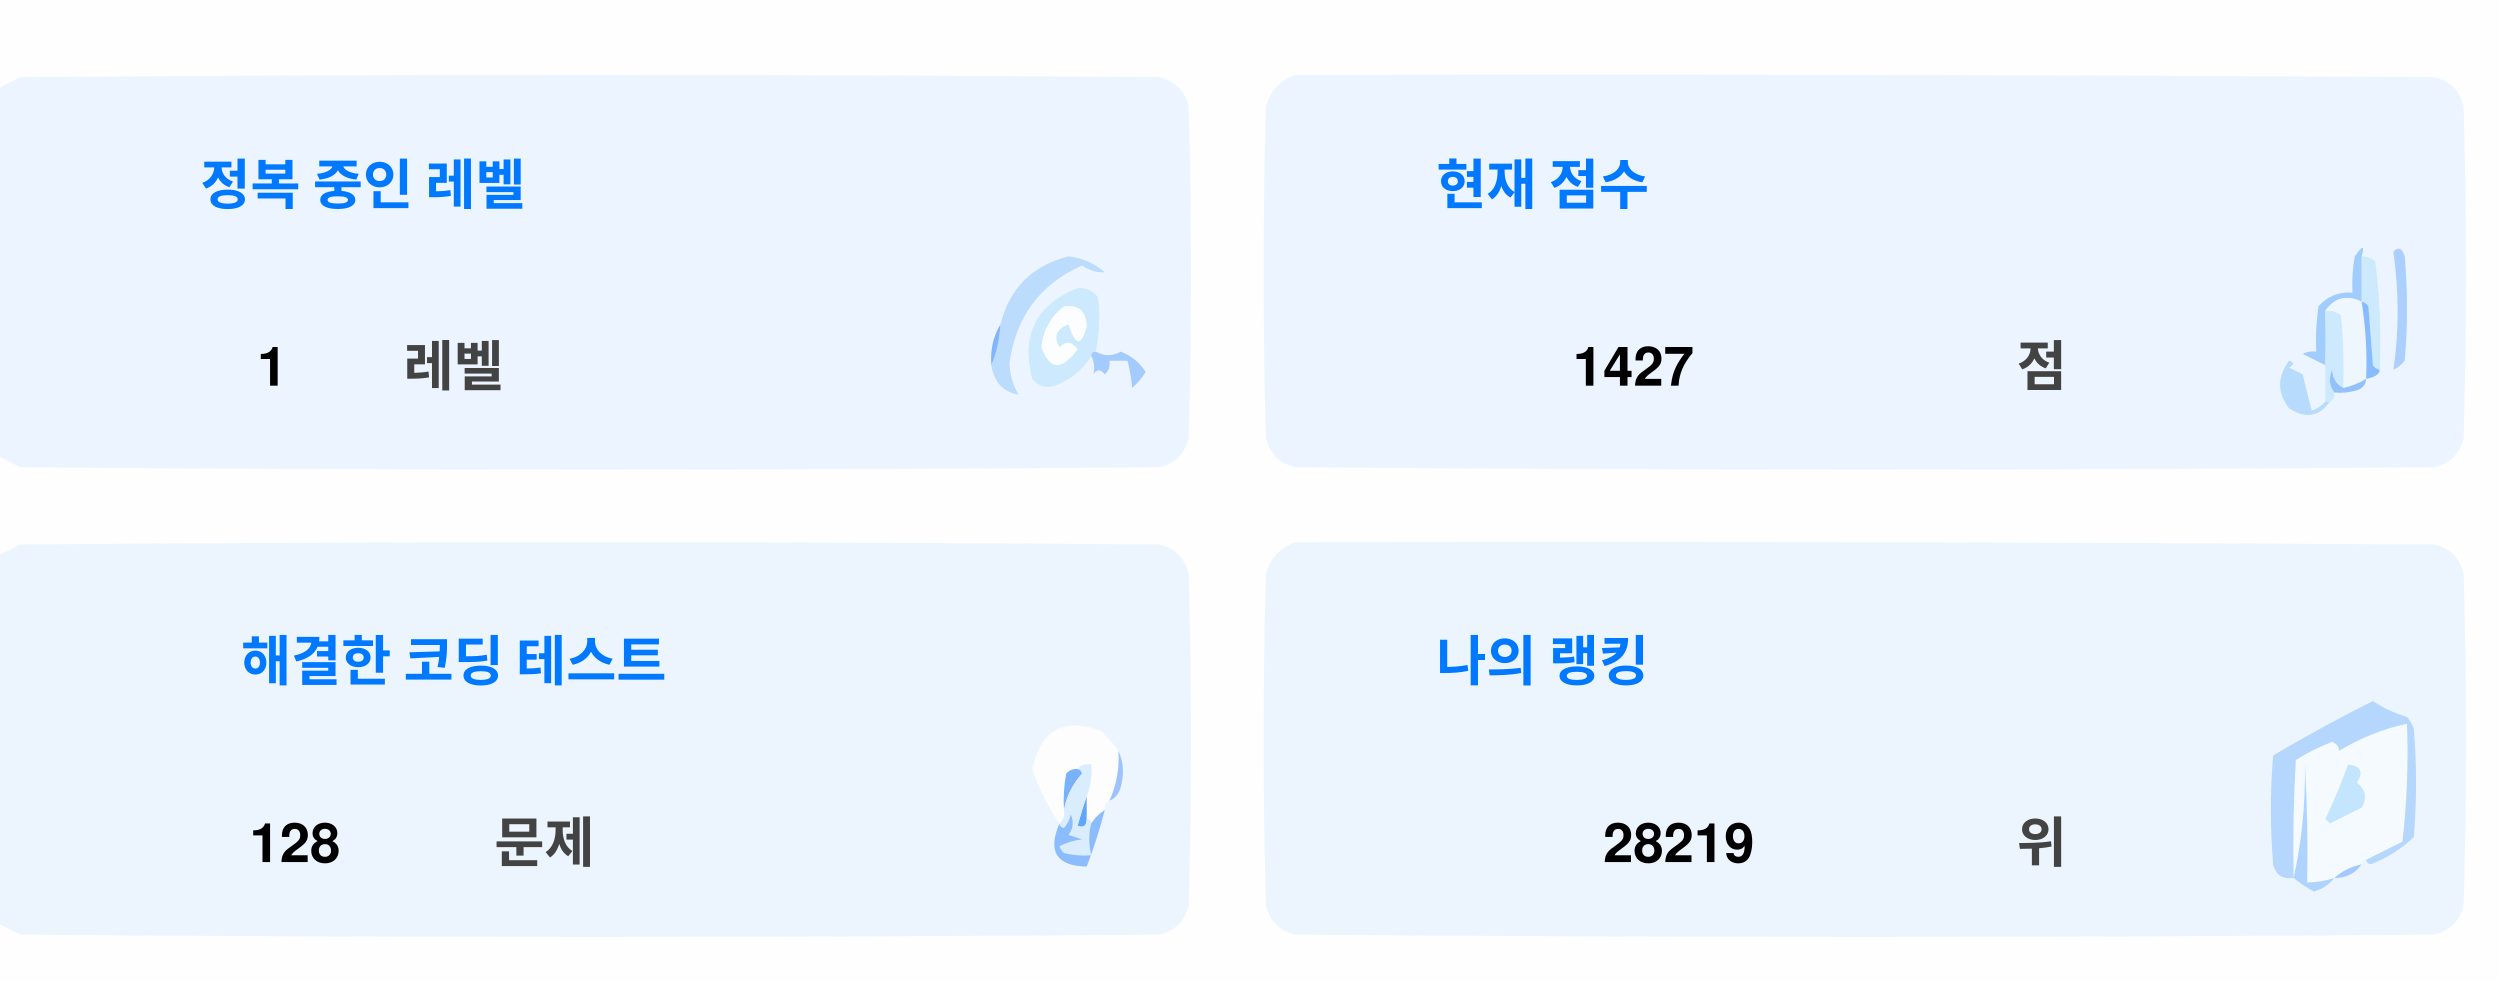
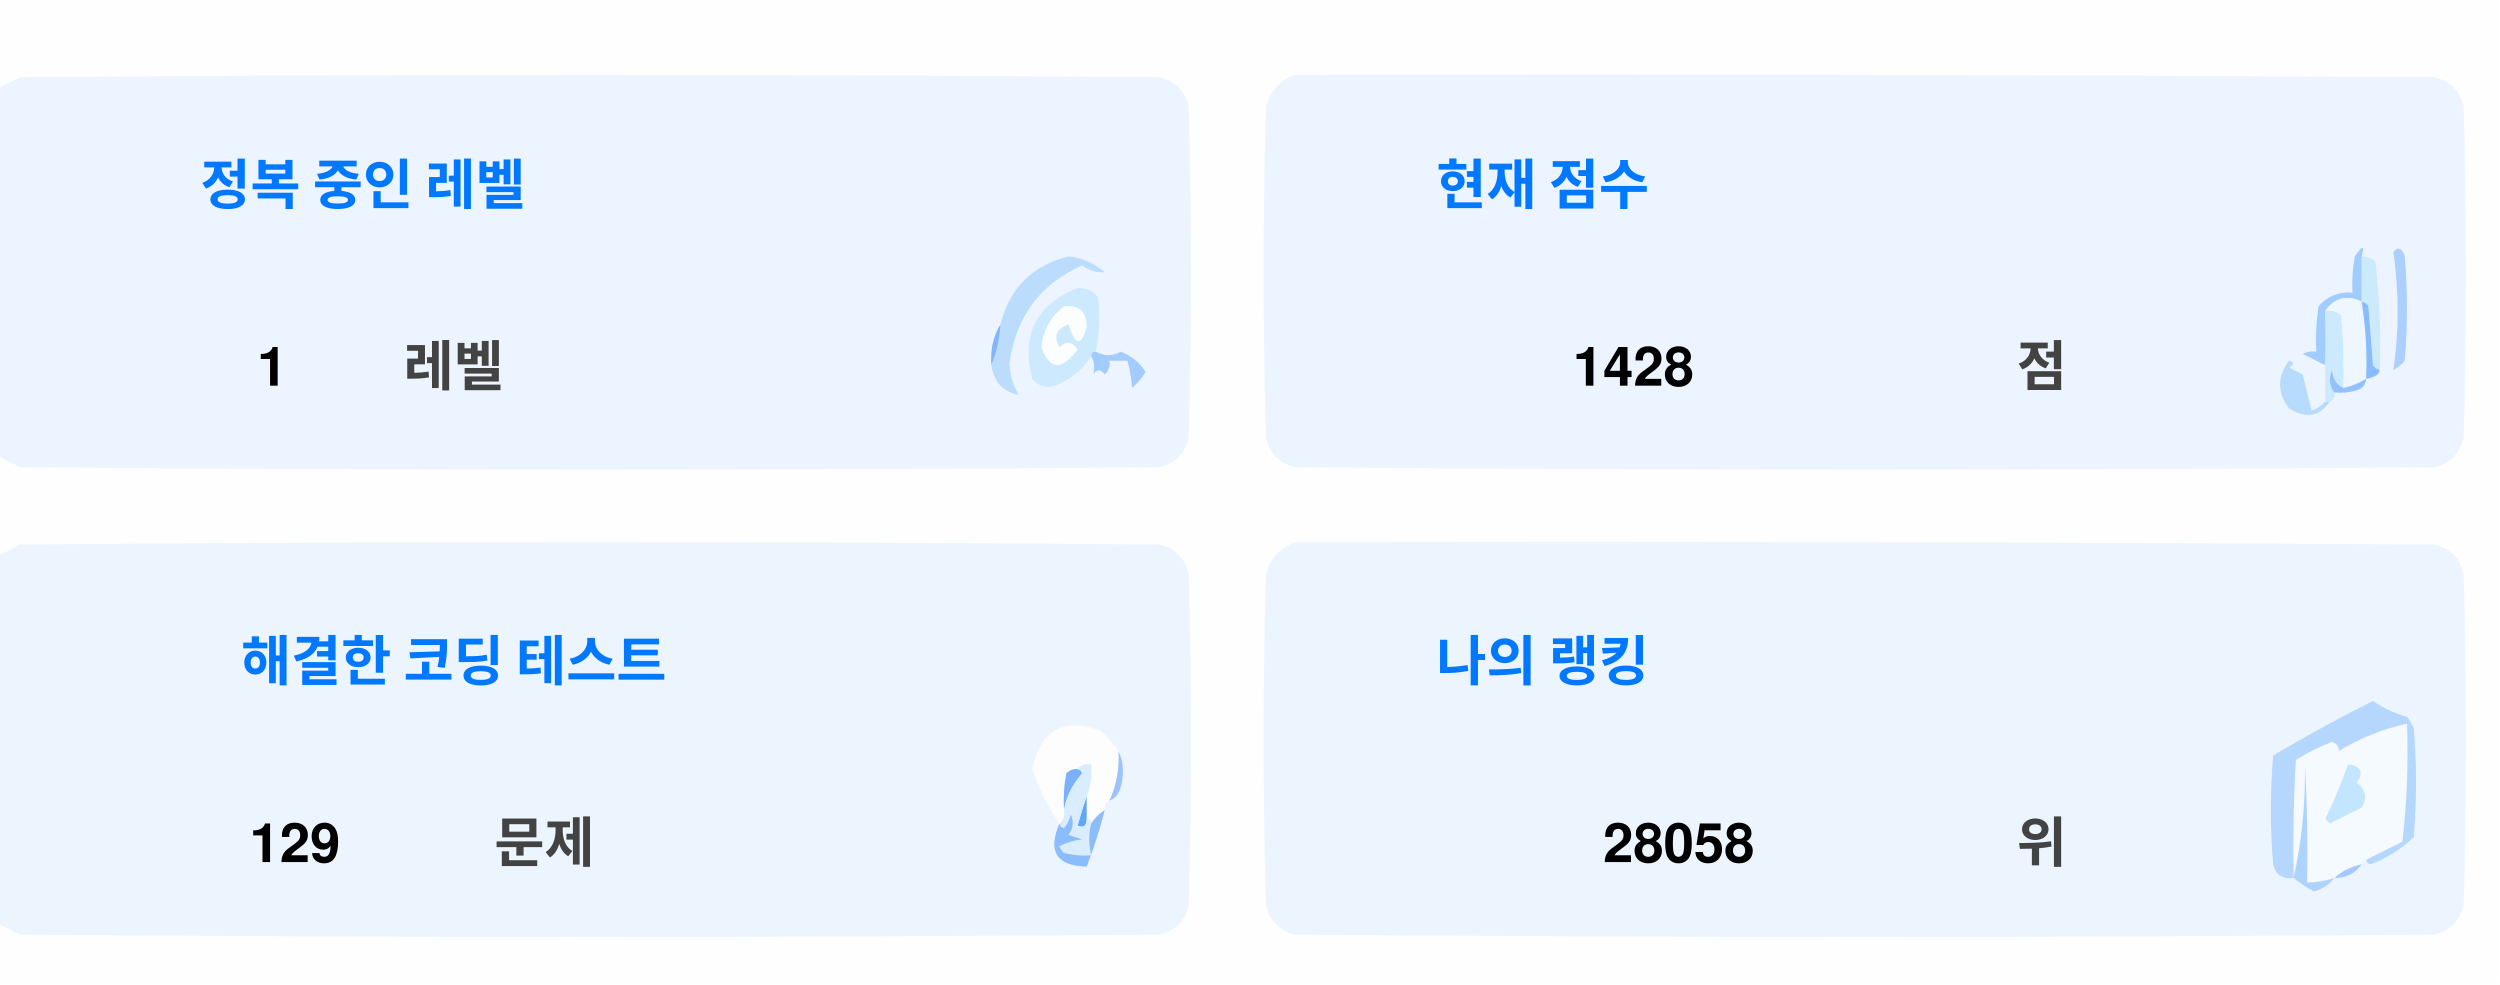
<svg xmlns="http://www.w3.org/2000/svg" version="1.1" width="551px" height="217px" style="shape-rendering:geometricPrecision; text-rendering:geometricPrecision; image-rendering:optimizeQuality; fill-rule:evenodd; clip-rule:evenodd">
  <style>.title {fill: #434343;font-size: 1rem;line-height: 1.5rem;font-weight: bold;font-family: -apple-system, BlinkMacSystemFont, Segoe UI, Helvetica, Arial, sans-serif, Apple Color Emoji, Segoe UI Emoji;}.desc {fill: #434343;font-size: 2.5rem;font-weight: bold;line-height: 1.5rem;font-family: -apple-system, BlinkMacSystemFont, Segoe UI, Helvetica, Arial, sans-serif, Apple Color Emoji, Segoe UI Emoji;}.desc-2 {fill: #434343;font-size: 1rem;font-weight: bold;line-height: 1.5rem;font-family: -apple-system, BlinkMacSystemFont, Segoe UI, Helvetica, Arial, sans-serif, Apple Color Emoji, Segoe UI Emoji;}.text, .desc {animation: twinkling 4s ease-in-out infinite;}@keyframes twinkling {40% { opacity: 1; }50% { opacity: 0.5; }60% { opacity: 1; }70% { opacity: 0.5; }80% { opacity: 1; }}</style>
  <g>
    <path style="opacity:1" fill="#fefefe" d="M -0.5,-0.5 C 183.167,-0.5 366.833,-0.5 550.5,-0.5C 550.5,71.833 550.5,144.167 550.5,216.5C 366.833,216.5 183.167,216.5 -0.5,216.5C -0.5,212.167 -0.5,207.833 -0.5,203.5C 1.14,204.32 2.807,205.153 4.5,206C 88.167,206.667 171.833,206.667 255.5,206C 259,205.167 261.167,203 262,199.5C 262.667,175.167 262.667,150.833 262,126.5C 261.167,123 259,120.833 255.5,120C 171.833,119.333 88.167,119.333 4.5,120C 2.807,120.847 1.14,121.68 -0.5,122.5C -0.5,115.167 -0.5,107.833 -0.5,100.5C 1.14,101.32 2.807,102.153 4.5,103C 88.167,103.667 171.833,103.667 255.5,103C 259,102.167 261.167,100 262,96.5C 262.667,72.167 262.667,47.833 262,23.5C 261.167,20 259,17.833 255.5,17C 171.833,16.333 88.167,16.333 4.5,17C 2.807,17.847 1.14,18.68 -0.5,19.5C -0.5,12.833 -0.5,6.167 -0.5,-0.5 Z" />
  </g>
  <g>
    <path style="opacity:1" fill="#ecf5ff" d="M -0.5,100.5 C -0.5,73.5 -0.5,46.5 -0.5,19.5C 1.14,18.68 2.807,17.847 4.5,17C 88.167,16.333 171.833,16.333 255.5,17C 259,17.833 261.167,20 262,23.5C 262.667,47.833 262.667,72.167 262,96.5C 261.167,100 259,102.167 255.5,103C 171.833,103.667 88.167,103.667 4.5,103C 2.807,102.153 1.14,101.32 -0.5,100.5 Z" />
  </g>
  <g>
    <path style="opacity:1" fill="#ecf5ff" d="M 285.5,16.5 C 369.167,16.333 452.834,16.5 536.5,17C 540,17.833 542.167,20 543,23.5C 543.667,47.833 543.667,72.167 543,96.5C 542.167,100 540,102.167 536.5,103C 452.833,103.667 369.167,103.667 285.5,103C 282,102.167 279.833,100 279,96.5C 278.333,72.167 278.333,47.833 279,23.5C 280.018,19.985 282.185,17.652 285.5,16.5 Z" />
  </g>
  <g>
    <path style="opacity:1" fill="#cdeafd" d="M 520.5,56.5 C 521.583,56.539 522.583,56.873 523.5,57.5C 524.498,65.472 524.831,73.472 524.5,81.5C 523.883,81.389 523.383,81.056 523,80.5C 522.667,76.167 522.333,71.833 522,67.5C 521.617,66.944 521.117,66.611 520.5,66.5C 520.5,63.167 520.5,59.833 520.5,56.5 Z" />
  </g>
  <g>
    <path style="opacity:1" fill="#abcfff" d="M 527.5,55.5 C 528.566,54.308 529.399,54.641 530,56.5C 530.667,64.167 530.667,71.833 530,79.5C 529.311,80.357 528.478,81.023 527.5,81.5C 528.758,73.08 528.758,64.414 527.5,55.5 Z" />
  </g>
  <g>
    <path style="opacity:1" fill="#bbdcfd" d="M 218.5,80.5 C 219.657,77.727 220.324,74.727 220.5,71.5C 222.49,63.51 227.49,58.51 235.5,56.5C 238.528,56.847 241.194,58.014 243.5,60C 241.744,60.141 240.078,59.641 238.5,58.5C 229.247,62.607 223.914,69.773 222.5,80C 222.565,82.526 223.232,84.859 224.5,87C 221.07,86.397 219.07,84.231 218.5,80.5 Z" />
  </g>
  <g>
    <path style="opacity:1" fill="#cde9fd" d="M 241.5,77.5 C 240.833,77.5 240.5,77.833 240.5,78.5C 238.628,81.529 235.961,83.695 232.5,85C 230.536,85.624 228.869,85.124 227.5,83.5C 225.021,73.791 228.354,67.124 237.5,63.5C 239.374,63.39 240.874,64.056 242,65.5C 242.497,69.524 242.331,73.524 241.5,77.5 Z" />
  </g>
  <g>
    <path style="opacity:1" fill="#fcfdfe" d="M 234.5,67.5 C 237.826,67.162 239.493,68.662 239.5,72C 238.334,76.434 237,76.267 235.5,71.5C 232.832,72.515 232.166,74.182 233.5,76.5C 235.017,75.089 236.351,75.256 237.5,77C 234.006,81.771 231.34,81.605 229.5,76.5C 229.904,72.771 231.571,69.771 234.5,67.5 Z" />
  </g>
  <g>
    <path style="opacity:1" fill="#a1ccfe" d="M 520.5,56.5 C 520.5,59.833 520.5,63.167 520.5,66.5C 517.238,64.922 514.572,65.589 512.5,68.5C 512.617,72.81 512.617,76.81 512.5,80.5C 510.86,79.68 509.193,78.847 507.5,78C 508.448,77.517 509.448,77.35 510.5,77.5C 510.335,74.15 510.502,70.817 511,67.5C 512.995,65.253 515.495,64.253 518.5,64.5C 518.336,61.813 518.503,59.146 519,56.5C 520.731,53.969 521.231,53.969 520.5,56.5 Z" />
  </g>
  <g>
    <path style="opacity:1" fill="#cde9fd" d="M 512.5,68.5 C 513.822,68.33 514.989,68.663 516,69.5C 516.499,74.823 516.666,80.156 516.5,85.5C 514.955,84.77 514.122,83.437 514,81.5C 513.22,83.387 513.387,85.054 514.5,86.5C 514.672,87.492 514.338,88.158 513.5,88.5C 513.167,88.5 512.833,88.5 512.5,88.5C 512.5,85.833 512.5,83.167 512.5,80.5C 512.617,76.81 512.617,72.81 512.5,68.5 Z" />
  </g>
  <g>
    <path style="opacity:1" fill="#eef6fe" d="M 520.5,66.5 C 521.407,72.106 521.74,77.773 521.5,83.5C 519.95,84.441 518.284,85.108 516.5,85.5C 516.666,80.156 516.499,74.823 516,69.5C 514.989,68.663 513.822,68.33 512.5,68.5C 514.572,65.589 517.238,64.922 520.5,66.5 Z" />
  </g>
  <g>
    <path style="opacity:1" fill="#88bcff" d="M 520.5,66.5 C 521.117,66.611 521.617,66.944 522,67.5C 522.333,71.833 522.667,76.167 523,80.5C 523.383,81.056 523.883,81.389 524.5,81.5C 524.445,82.469 523.445,83.136 521.5,83.5C 521.74,77.773 521.407,72.106 520.5,66.5 Z" />
  </g>
  <g>
    <path style="opacity:1" fill="#82b5fe" d="M 220.5,71.5 C 220.324,74.727 219.657,77.727 218.5,80.5C 218.215,77.171 218.882,74.171 220.5,71.5 Z" />
  </g>
  <g>
    <path style="opacity:1" fill="#a3cbfe" d="M 240.5,78.5 C 240.5,77.833 240.833,77.5 241.5,77.5C 243.391,78.536 245.224,78.536 247,77.5C 249.391,78.429 251.225,79.929 252.5,82C 251.681,83.319 250.681,84.486 249.5,85.5C 249.409,83.777 249.075,81.777 248.5,79.5C 247.167,79.5 245.833,79.5 244.5,79.5C 244.719,80.675 244.386,81.675 243.5,82.5C 242.575,81.359 241.741,81.359 241,82.5C 241.331,80.981 241.164,79.648 240.5,78.5 Z" />
  </g>
  <g>
    <path style="opacity:1" fill="#b7dbfd" d="M 512.5,88.5 C 512.833,88.5 513.167,88.5 513.5,88.5C 511.199,91.857 508.199,92.357 504.5,90C 501.872,86.535 501.872,83.035 504.5,79.5C 505.696,79.846 505.696,80.346 504.5,81C 505.5,81.5 506.5,82 507.5,82.5C 508.167,85.167 508.833,87.833 509.5,90.5C 510.739,90.058 511.739,89.391 512.5,88.5 Z" />
  </g>
  <g>
    <path style="opacity:1" fill="#92c1fe" d="M 516.5,85.5 C 518.284,85.108 519.95,84.441 521.5,83.5C 521.423,84.75 520.756,85.583 519.5,86C 517.866,86.493 516.199,86.66 514.5,86.5C 513.387,85.054 513.22,83.387 514,81.5C 514.122,83.437 514.955,84.77 516.5,85.5 Z" />
  </g>
  <g>
    <path style="opacity:1" fill="#ecf5fe" d="M -0.5,203.5 C -0.5,176.5 -0.5,149.5 -0.5,122.5C 1.14,121.68 2.807,120.847 4.5,120C 88.167,119.333 171.833,119.333 255.5,120C 259,120.833 261.167,123 262,126.5C 262.667,150.833 262.667,175.167 262,199.5C 261.167,203 259,205.167 255.5,206C 171.833,206.667 88.167,206.667 4.5,206C 2.807,205.153 1.14,204.32 -0.5,203.5 Z" />
  </g>
  <g>
    <path style="opacity:1" fill="#ecf5fe" d="M 285.5,119.5 C 369.167,119.333 452.834,119.5 536.5,120C 540,120.833 542.167,123 543,126.5C 543.667,150.833 543.667,175.167 543,199.5C 542.167,203 540,205.167 536.5,206C 452.833,206.667 369.167,206.667 285.5,206C 282,205.167 279.833,203 279,199.5C 278.333,175.167 278.333,150.833 279,126.5C 280.018,122.985 282.185,120.652 285.5,119.5 Z" />
  </g>
  <g>
    <path style="opacity:1" fill="#fdfdfe" d="M 246.5,165.5 C 246.758,169.367 246.092,173.034 244.5,176.5C 243.662,176.842 243.328,177.508 243.5,178.5C 242.272,179.306 241.272,180.306 240.5,181.5C 240.5,180.833 240.167,180.5 239.5,180.5C 239.5,178.833 239.5,177.167 239.5,175.5C 240.369,173.283 240.702,170.95 240.5,168.5C 239.209,168.263 238.209,168.596 237.5,169.5C 236.504,169.414 235.671,169.748 235,170.5C 234.503,173.146 234.336,175.813 234.5,178.5C 234.737,179.791 234.404,180.791 233.5,181.5C 230.986,177.806 228.986,173.806 227.5,169.5C 229.309,160.957 234.309,158.124 242.5,161C 244.07,162.397 245.404,163.897 246.5,165.5 Z" />
  </g>
  <g>
    <path style="opacity:1" fill="#f5faff" d="M 521.5,189.5 C 520.833,189.5 520.5,189.833 520.5,190.5C 518.181,190.992 516.181,191.992 514.5,193.5C 512.565,194.15 510.565,194.483 508.5,194.5C 508.666,185.827 508.5,177.16 508,168.5C 508.141,177.227 507.308,185.56 505.5,193.5C 505.334,184.827 505.5,176.16 506,167.5C 508.527,165.903 511.194,164.57 514,163.5C 515.011,163.892 515.511,164.559 515.5,165.5C 520.21,162.641 525.21,160.641 530.5,159.5C 530.831,168.192 530.498,176.859 529.5,185.5C 526.807,186.847 524.14,188.18 521.5,189.5 Z" />
  </g>
  <g>
    <path style="opacity:1" fill="#b6d7fd" d="M 521.5,189.5 C 524.14,188.18 526.807,186.847 529.5,185.5C 530.498,176.859 530.831,168.192 530.5,159.5C 525.21,160.641 520.21,162.641 515.5,165.5C 515.511,164.559 515.011,163.892 514,163.5C 511.194,164.57 508.527,165.903 506,167.5C 505.5,176.16 505.334,184.827 505.5,193.5C 503.089,193.863 501.589,192.863 501,190.5C 500.333,182.5 500.333,174.5 501,166.5C 508.173,162.246 515.507,158.246 523,154.5C 525.304,156.068 527.804,157.235 530.5,158C 531.126,158.75 531.626,159.584 532,160.5C 532.667,168.5 532.667,176.5 532,184.5C 529.292,187.111 526.125,189.111 522.5,190.5C 521.893,190.376 521.56,190.043 521.5,189.5 Z" />
  </g>
  <g>
    <path style="opacity:1" fill="#c3e5fe" d="M 517.5,168.5 C 520.317,168.801 520.984,170.134 519.5,172.5C 521.439,174.122 521.772,175.956 520.5,178C 518.167,179.167 515.833,180.333 513.5,181.5C 513.167,181.167 512.833,180.833 512.5,180.5C 514.414,176.515 516.081,172.515 517.5,168.5 Z" />
  </g>
  <g>
    <path style="opacity:1" fill="#7ab1fc" d="M 237.5,169.5 C 238.043,169.56 238.376,169.893 238.5,170.5C 236.395,172.836 235.062,175.503 234.5,178.5C 234.336,175.813 234.503,173.146 235,170.5C 235.671,169.748 236.504,169.414 237.5,169.5 Z" />
  </g>
  <g>
    <path style="opacity:1" fill="#afd3ff" d="M 514.5,193.5 C 513.378,194.947 511.878,195.947 510,196.5C 508.348,195.601 506.848,194.601 505.5,193.5C 507.308,185.56 508.141,177.227 508,168.5C 508.5,177.16 508.666,185.827 508.5,194.5C 510.565,194.483 512.565,194.15 514.5,193.5 Z" />
  </g>
  <g>
    <path style="opacity:1" fill="#9cc3fd" d="M 246.5,165.5 C 247.634,167.966 247.801,170.633 247,173.5C 246.623,174.942 245.79,175.942 244.5,176.5C 246.092,173.034 246.758,169.367 246.5,165.5 Z" />
  </g>
  <g>
    <path style="opacity:1" fill="#62a6fc" d="M 239.5,175.5 C 239.5,177.167 239.5,178.833 239.5,180.5C 239.483,182.028 238.816,182.528 237.5,182C 238.117,179.723 238.784,177.556 239.5,175.5 Z" />
  </g>
  <g>
    <path style="opacity:1" fill="#daedfe" d="M 237.5,169.5 C 238.209,168.596 239.209,168.263 240.5,168.5C 240.702,170.95 240.369,173.283 239.5,175.5C 238.784,177.556 238.117,179.723 237.5,182C 238.816,182.528 239.483,182.028 239.5,180.5C 240.167,180.5 240.5,180.833 240.5,181.5C 239.918,183.669 239.918,186.002 240.5,188.5C 238.473,188.662 236.473,188.495 234.5,188C 234.043,187.586 233.709,187.086 233.5,186.5C 235.078,185.702 236.744,185.202 238.5,185C 237.5,184.667 236.5,184.333 235.5,184C 236.554,182.612 236.72,181.112 236,179.5C 235.751,180.624 235.251,181.624 234.5,182.5C 233.893,182.376 233.56,182.043 233.5,181.5C 234.404,180.791 234.737,179.791 234.5,178.5C 235.062,175.503 236.395,172.836 238.5,170.5C 238.376,169.893 238.043,169.56 237.5,169.5 Z" />
  </g>
  <g>
    <path style="opacity:1" fill="#8bbcfd" d="M 243.5,178.5 C 242.395,182.803 241.062,186.969 239.5,191C 232.857,190.847 230.857,187.68 233.5,181.5C 233.56,182.043 233.893,182.376 234.5,182.5C 235.251,181.624 235.751,180.624 236,179.5C 236.72,181.112 236.554,182.612 235.5,184C 236.5,184.333 237.5,184.667 238.5,185C 236.744,185.202 235.078,185.702 233.5,186.5C 233.709,187.086 234.043,187.586 234.5,188C 236.473,188.495 238.473,188.662 240.5,188.5C 239.918,186.002 239.918,183.669 240.5,181.5C 241.272,180.306 242.272,179.306 243.5,178.5 Z" />
  </g>
  <g>
    <path style="opacity:1" fill="#a4c8ff" d="M 520.5,190.5 C 519.089,192.539 517.089,193.539 514.5,193.5C 516.181,191.992 518.181,190.992 520.5,190.5 Z" />
  </g>
  <text text-anchor="middle" x="80" y="45" class="title" style="fill:#0078ff;" stroke="#none" stroke-width="1">정복 중인 레벨</text>
  <text text-anchor="middle" x="60" y="85" class="desc" style="fill:#000000;" stroke="#none" stroke-width="1">1</text>
  <text text-anchor="middle" x="100" y="85" class="desc-2" style="fill:#434343;" stroke="#none" stroke-width="1">레벨</text>
  <text text-anchor="middle" x="340" y="45" class="title" style="fill:#0078ff;" stroke="#none" stroke-width="1">현재 점수</text>
-   <text text-anchor="middle" x="360" y="85" class="desc" style="fill:#000000;" stroke="#none" stroke-width="1">1427</text>
+   <text text-anchor="middle" x="360" y="85" class="desc" style="fill:#000000;" stroke="#none" stroke-width="1">1428</text>
  <text text-anchor="middle" x="450" y="85" class="desc-2" style="fill:#434343;" stroke="#none" stroke-width="1">점</text>
  <text text-anchor="middle" x="100" y="150" class="title" style="fill:#0078ff;" stroke="#none" stroke-width="1">해결한 코딩 테스트</text>
-   <text text-anchor="middle" x="65" y="190" class="desc" style="fill:#000000;" stroke="#none" stroke-width="1">128</text>
+   <text text-anchor="middle" x="65" y="190" class="desc" style="fill:#000000;" stroke="#none" stroke-width="1">129</text>
  <text text-anchor="middle" x="120" y="190" class="desc-2" style="fill:#434343;" stroke="#none" stroke-width="1">문제</text>
  <text text-anchor="middle" x="340" y="150" class="title" style="fill:#0078ff;" stroke="#none" stroke-width="1">나의 랭킹</text>
-   <text text-anchor="middle" x="370" y="190" class="desc" style="fill:#000000;" stroke="#none" stroke-width="1">28219</text>
+   <text text-anchor="middle" x="370" y="190" class="desc" style="fill:#000000;" stroke="#none" stroke-width="1">28058</text>
  <text text-anchor="middle" x="450" y="190" class="desc-2" style="fill:#434343;" stroke="#none" stroke-width="1">위</text>
</svg>
